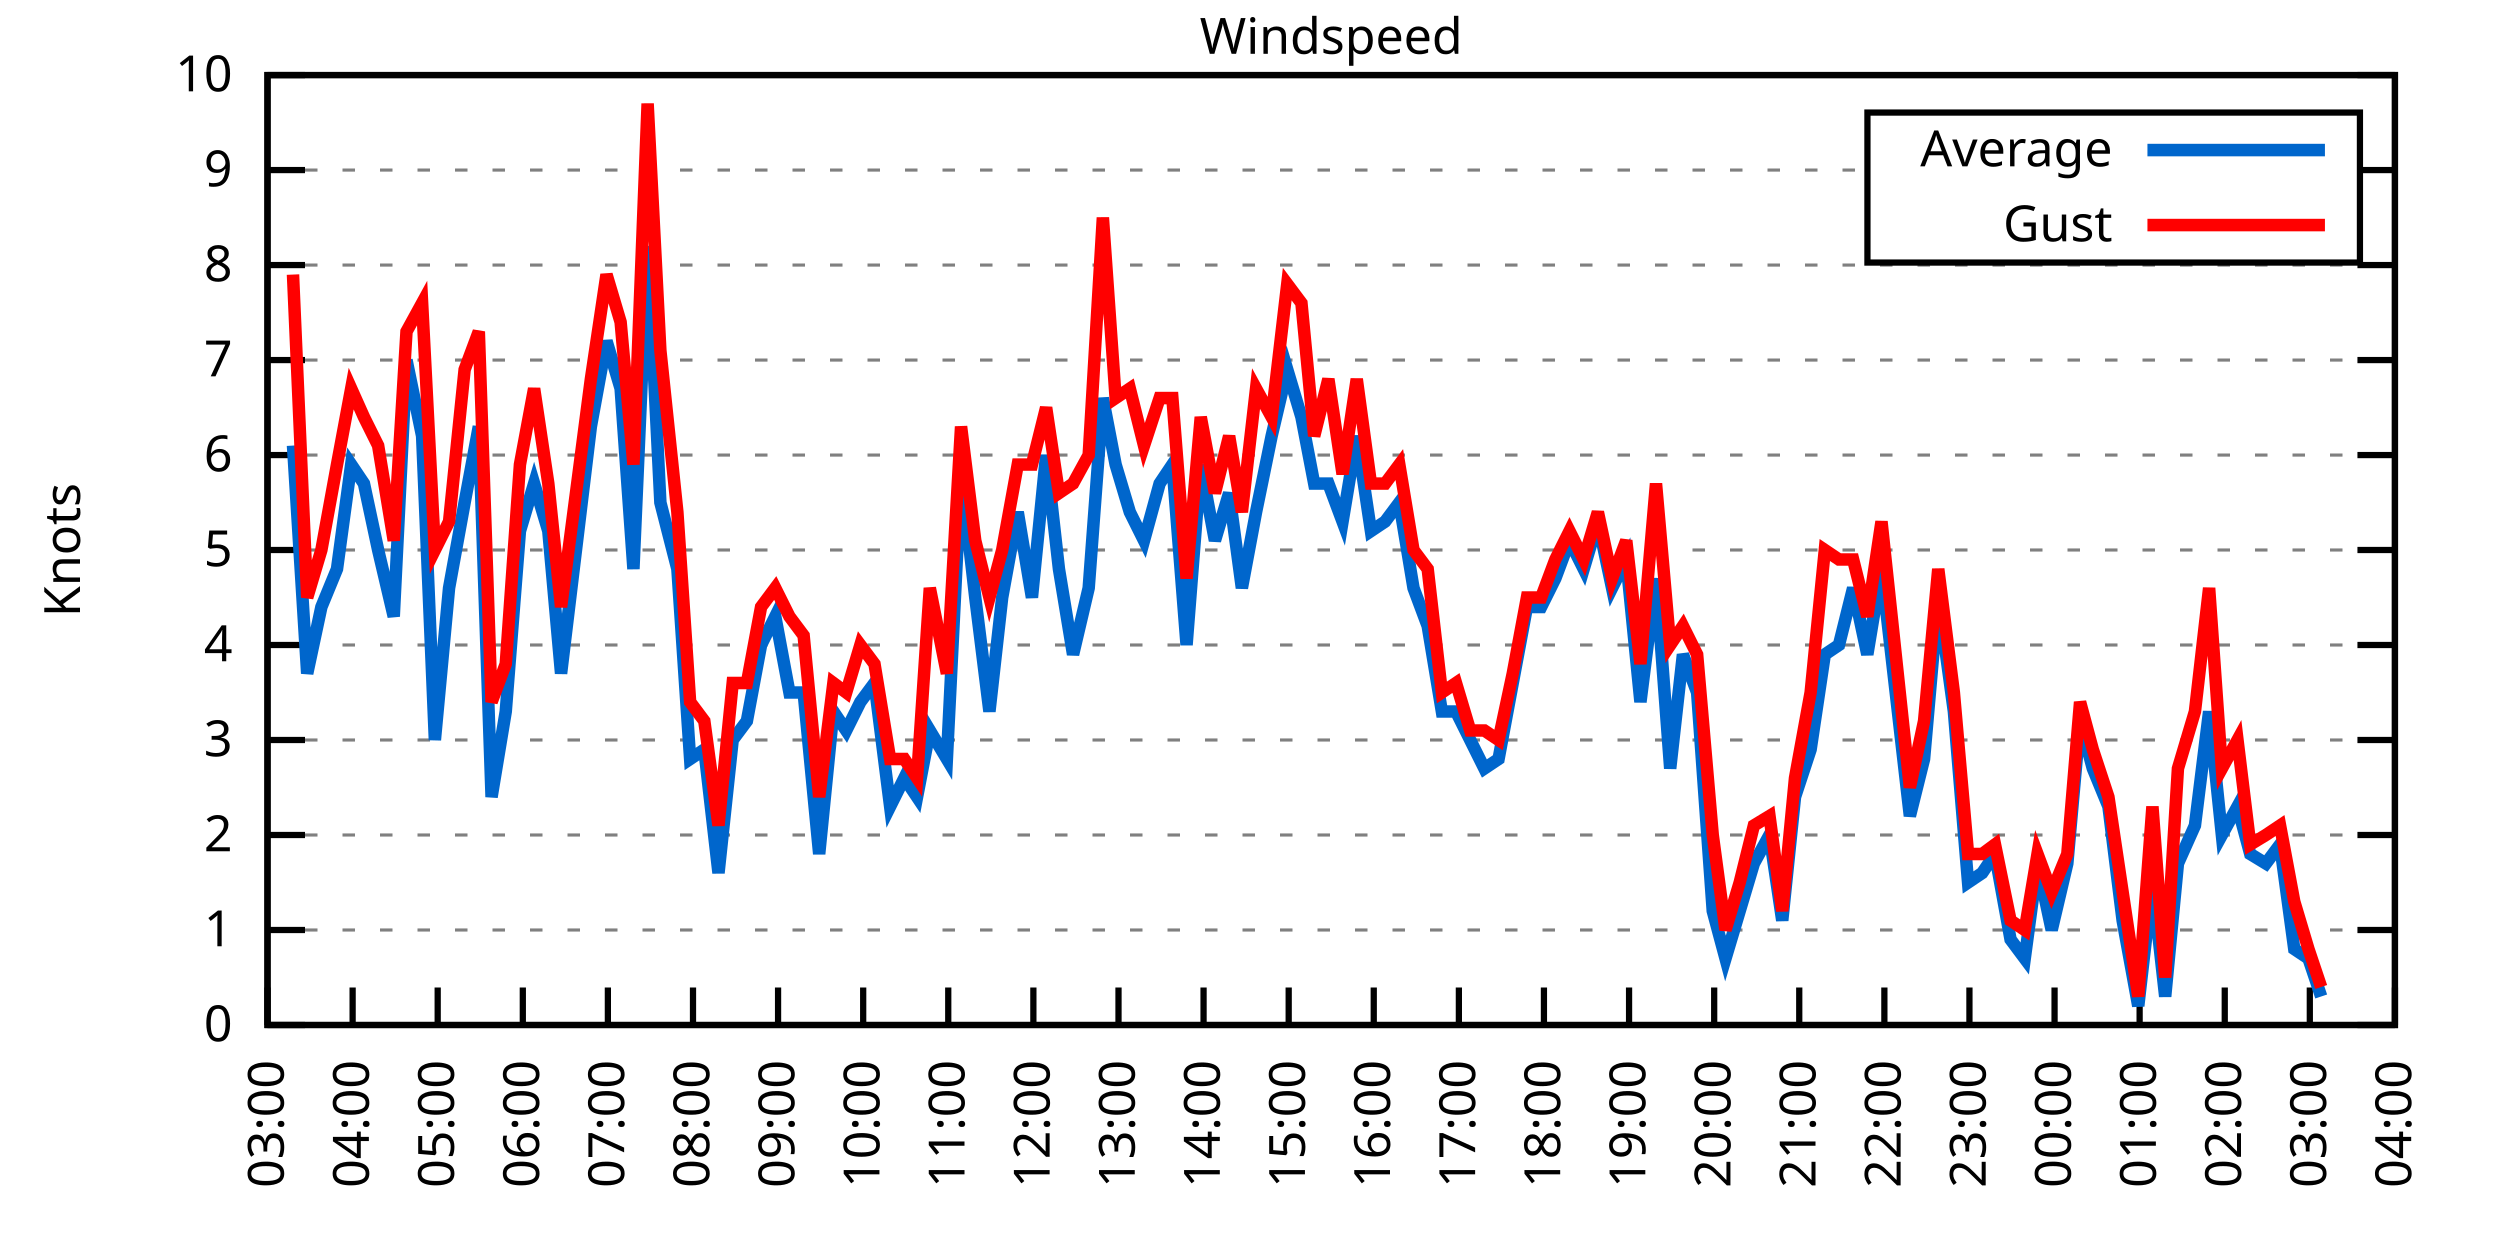
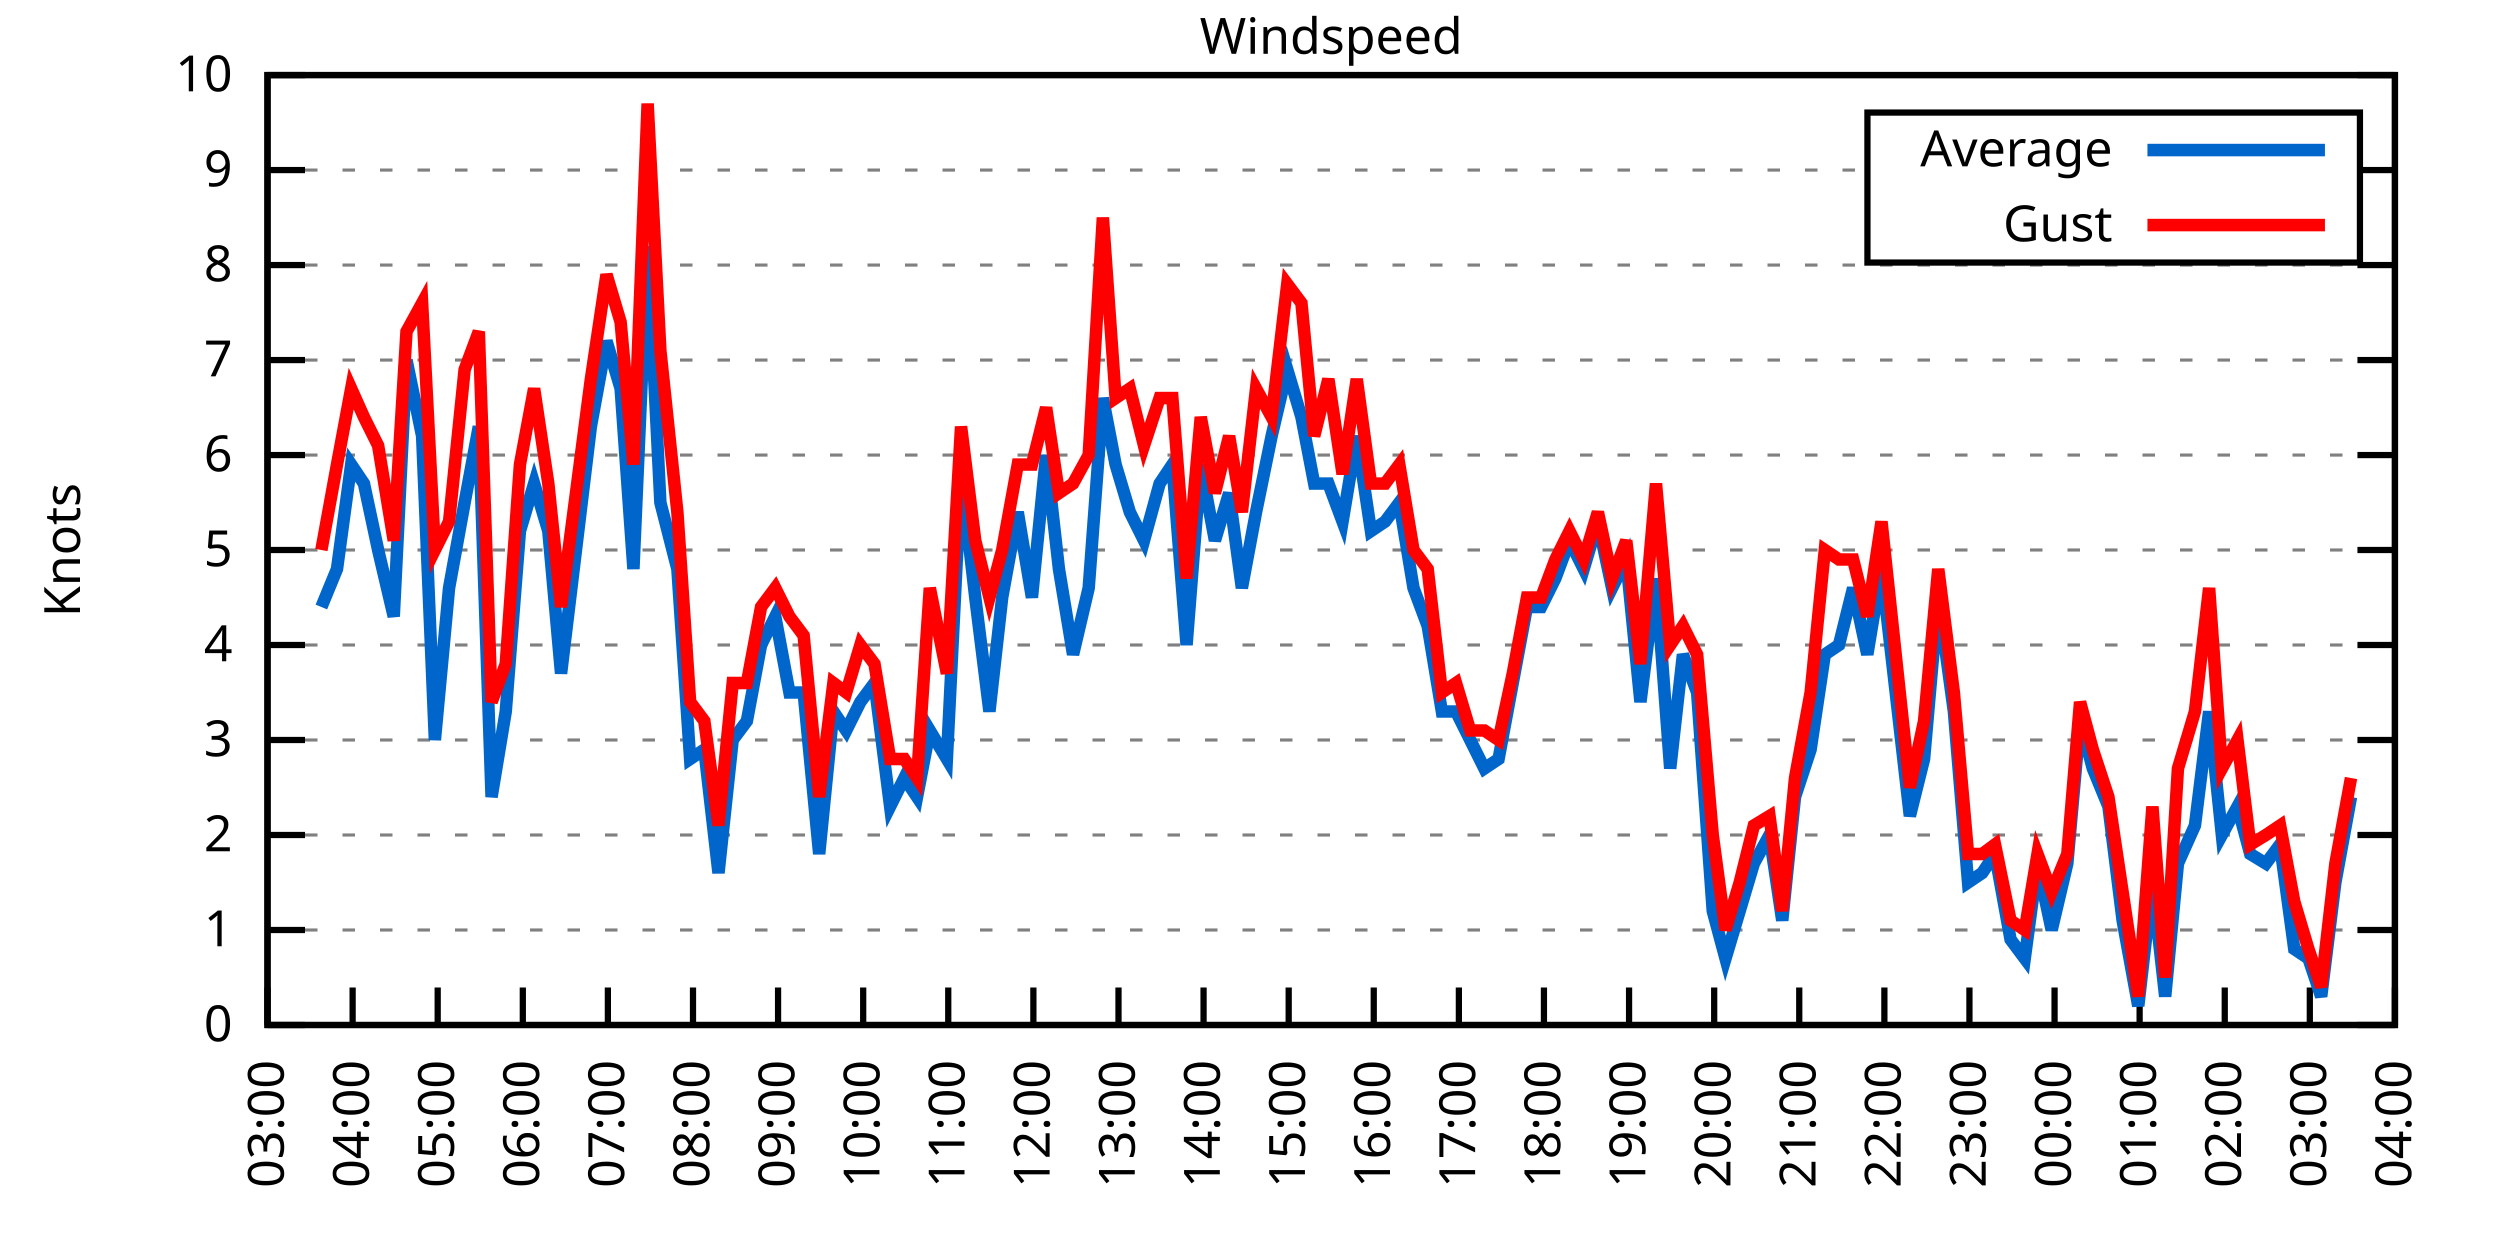
<svg xmlns="http://www.w3.org/2000/svg" xmlns:xlink="http://www.w3.org/1999/xlink" width="400" height="200" viewBox="0 0 400 200">
  <g id="gnuplot_canvas">
    <rect x="0" y="0" width="400" height="200" fill="none" />
    <defs>
      <circle id="gpDot" r="0.5" stroke-width="0.5" stroke="currentColor" />
      <path id="gpPt0" stroke-width="0.333" stroke="currentColor" d="M-1,0 h2 M0,-1 v2" />
      <path id="gpPt1" stroke-width="0.333" stroke="currentColor" d="M-1,-1 L1,1 M1,-1 L-1,1" />
      <path id="gpPt2" stroke-width="0.333" stroke="currentColor" d="M-1,0 L1,0 M0,-1 L0,1 M-1,-1 L1,1 M-1,1 L1,-1" />
      <rect id="gpPt3" stroke-width="0.333" stroke="currentColor" x="-1" y="-1" width="2" height="2" />
      <rect id="gpPt4" stroke-width="0.333" stroke="currentColor" fill="currentColor" x="-1" y="-1" width="2" height="2" />
      <circle id="gpPt5" stroke-width="0.333" stroke="currentColor" cx="0" cy="0" r="1" />
      <use xlink:href="#gpPt5" id="gpPt6" fill="currentColor" stroke="none" />
      <path id="gpPt7" stroke-width="0.333" stroke="currentColor" d="M0,-1.33 L-1.33,0.67 L1.33,0.67 z" />
      <use xlink:href="#gpPt7" id="gpPt8" fill="currentColor" stroke="none" />
      <use xlink:href="#gpPt7" id="gpPt9" stroke="currentColor" transform="rotate(180)" />
      <use xlink:href="#gpPt9" id="gpPt10" fill="currentColor" stroke="none" />
      <use xlink:href="#gpPt3" id="gpPt11" stroke="currentColor" transform="rotate(45)" />
      <use xlink:href="#gpPt11" id="gpPt12" fill="currentColor" stroke="none" />
      <path id="gpPt13" stroke-width="0.333" stroke="currentColor" d="M0,1.330 L1.265,0.411 L0.782,-1.067 L-0.782,-1.076 L-1.265,0.411 z" />
      <use xlink:href="#gpPt13" id="gpPt14" fill="currentColor" stroke="none" />
      <filter id="textbox" filterUnits="objectBoundingBox" x="0" y="0" height="1" width="1">
        <feFlood flood-color="white" flood-opacity="1" result="bgnd" />
        <feComposite in="SourceGraphic" in2="bgnd" operator="atop" />
      </filter>
      <filter id="greybox" filterUnits="objectBoundingBox" x="0" y="0" height="1" width="1">
        <feFlood flood-color="lightgrey" flood-opacity="1" result="grey" />
        <feComposite in="SourceGraphic" in2="grey" operator="atop" />
      </filter>
    </defs>
    <g fill="none" color="white" stroke="currentColor" stroke-width="1.00" stroke-linecap="butt" stroke-linejoin="miter">
</g>
    <g fill="none" color="black" stroke="currentColor" stroke-width="1.00" stroke-linecap="butt" stroke-linejoin="miter">
      <g stroke="none" shape-rendering="crispEdges">
        <polygon fill="rgb(255, 255, 255)" points="42.80,164.00 383.18,164.00 383.18,12.02 42.80,12.02 " />
      </g>
    </g>
    <g fill="none" color="black" stroke="currentColor" stroke-width="1.00" stroke-linecap="butt" stroke-linejoin="miter">
</g>
    <g fill="none" color="black" stroke="black" stroke-width="0.50" stroke-linecap="butt" stroke-linejoin="miter">
</g>
    <g fill="none" color="gray" stroke="currentColor" stroke-width="0.50" stroke-linecap="butt" stroke-linejoin="miter">
      <path stroke="gray" stroke-dasharray="2,4" class="gridline" d="M42.80,164.00 L383.19,164.00  " />
    </g>
    <g fill="none" color="gray" stroke="gray" stroke-width="1.00" stroke-linecap="butt" stroke-linejoin="miter">
</g>
    <g fill="none" color="black" stroke="currentColor" stroke-width="1.00" stroke-linecap="butt" stroke-linejoin="miter">
      <path stroke="black" d="M42.80,164.00 L48.80,164.00 M383.19,164.00 L377.19,164.00  " />
      <g transform="translate(37.20,166.60)" stroke="none" fill="black" font-family="Sans" font-size="8.00" text-anchor="end">
        <text>
          <tspan font-family="Sans"> 0</tspan>
        </text>
      </g>
    </g>
    <g fill="none" color="black" stroke="currentColor" stroke-width="1.00" stroke-linecap="butt" stroke-linejoin="miter">
</g>
    <g fill="none" color="black" stroke="black" stroke-width="0.50" stroke-linecap="butt" stroke-linejoin="miter">
</g>
    <g fill="none" color="gray" stroke="currentColor" stroke-width="0.50" stroke-linecap="butt" stroke-linejoin="miter">
      <path stroke="gray" stroke-dasharray="2,4" class="gridline" d="M42.80,148.80 L383.19,148.80  " />
    </g>
    <g fill="none" color="gray" stroke="gray" stroke-width="1.00" stroke-linecap="butt" stroke-linejoin="miter">
</g>
    <g fill="none" color="black" stroke="currentColor" stroke-width="1.00" stroke-linecap="butt" stroke-linejoin="miter">
      <path stroke="black" d="M42.80,148.80 L48.80,148.80 M383.19,148.80 L377.19,148.80  " />
      <g transform="translate(37.20,151.40)" stroke="none" fill="black" font-family="Sans" font-size="8.00" text-anchor="end">
        <text>
          <tspan font-family="Sans"> 1</tspan>
        </text>
      </g>
    </g>
    <g fill="none" color="black" stroke="currentColor" stroke-width="1.00" stroke-linecap="butt" stroke-linejoin="miter">
</g>
    <g fill="none" color="black" stroke="black" stroke-width="0.50" stroke-linecap="butt" stroke-linejoin="miter">
</g>
    <g fill="none" color="gray" stroke="currentColor" stroke-width="0.50" stroke-linecap="butt" stroke-linejoin="miter">
      <path stroke="gray" stroke-dasharray="2,4" class="gridline" d="M42.80,133.60 L383.19,133.60  " />
    </g>
    <g fill="none" color="gray" stroke="gray" stroke-width="1.00" stroke-linecap="butt" stroke-linejoin="miter">
</g>
    <g fill="none" color="black" stroke="currentColor" stroke-width="1.00" stroke-linecap="butt" stroke-linejoin="miter">
      <path stroke="black" d="M42.80,133.60 L48.80,133.60 M383.19,133.60 L377.19,133.60  " />
      <g transform="translate(37.20,136.20)" stroke="none" fill="black" font-family="Sans" font-size="8.00" text-anchor="end">
        <text>
          <tspan font-family="Sans"> 2</tspan>
        </text>
      </g>
    </g>
    <g fill="none" color="black" stroke="currentColor" stroke-width="1.00" stroke-linecap="butt" stroke-linejoin="miter">
</g>
    <g fill="none" color="black" stroke="black" stroke-width="0.50" stroke-linecap="butt" stroke-linejoin="miter">
</g>
    <g fill="none" color="gray" stroke="currentColor" stroke-width="0.50" stroke-linecap="butt" stroke-linejoin="miter">
      <path stroke="gray" stroke-dasharray="2,4" class="gridline" d="M42.80,118.40 L383.19,118.40  " />
    </g>
    <g fill="none" color="gray" stroke="gray" stroke-width="1.00" stroke-linecap="butt" stroke-linejoin="miter">
</g>
    <g fill="none" color="black" stroke="currentColor" stroke-width="1.00" stroke-linecap="butt" stroke-linejoin="miter">
      <path stroke="black" d="M42.80,118.40 L48.80,118.40 M383.19,118.40 L377.19,118.40  " />
      <g transform="translate(37.20,121.00)" stroke="none" fill="black" font-family="Sans" font-size="8.00" text-anchor="end">
        <text>
          <tspan font-family="Sans"> 3</tspan>
        </text>
      </g>
    </g>
    <g fill="none" color="black" stroke="currentColor" stroke-width="1.00" stroke-linecap="butt" stroke-linejoin="miter">
</g>
    <g fill="none" color="black" stroke="black" stroke-width="0.50" stroke-linecap="butt" stroke-linejoin="miter">
</g>
    <g fill="none" color="gray" stroke="currentColor" stroke-width="0.50" stroke-linecap="butt" stroke-linejoin="miter">
      <path stroke="gray" stroke-dasharray="2,4" class="gridline" d="M42.80,103.20 L383.19,103.20  " />
    </g>
    <g fill="none" color="gray" stroke="gray" stroke-width="1.00" stroke-linecap="butt" stroke-linejoin="miter">
</g>
    <g fill="none" color="black" stroke="currentColor" stroke-width="1.00" stroke-linecap="butt" stroke-linejoin="miter">
      <path stroke="black" d="M42.80,103.20 L48.80,103.20 M383.19,103.20 L377.19,103.20  " />
      <g transform="translate(37.20,105.80)" stroke="none" fill="black" font-family="Sans" font-size="8.00" text-anchor="end">
        <text>
          <tspan font-family="Sans"> 4</tspan>
        </text>
      </g>
    </g>
    <g fill="none" color="black" stroke="currentColor" stroke-width="1.00" stroke-linecap="butt" stroke-linejoin="miter">
</g>
    <g fill="none" color="black" stroke="black" stroke-width="0.50" stroke-linecap="butt" stroke-linejoin="miter">
</g>
    <g fill="none" color="gray" stroke="currentColor" stroke-width="0.50" stroke-linecap="butt" stroke-linejoin="miter">
      <path stroke="gray" stroke-dasharray="2,4" class="gridline" d="M42.80,88.00 L383.19,88.00  " />
    </g>
    <g fill="none" color="gray" stroke="gray" stroke-width="1.00" stroke-linecap="butt" stroke-linejoin="miter">
</g>
    <g fill="none" color="black" stroke="currentColor" stroke-width="1.00" stroke-linecap="butt" stroke-linejoin="miter">
      <path stroke="black" d="M42.80,88.00 L48.80,88.00 M383.19,88.00 L377.19,88.00  " />
      <g transform="translate(37.20,90.60)" stroke="none" fill="black" font-family="Sans" font-size="8.00" text-anchor="end">
        <text>
          <tspan font-family="Sans"> 5</tspan>
        </text>
      </g>
    </g>
    <g fill="none" color="black" stroke="currentColor" stroke-width="1.00" stroke-linecap="butt" stroke-linejoin="miter">
</g>
    <g fill="none" color="black" stroke="black" stroke-width="0.50" stroke-linecap="butt" stroke-linejoin="miter">
</g>
    <g fill="none" color="gray" stroke="currentColor" stroke-width="0.50" stroke-linecap="butt" stroke-linejoin="miter">
      <path stroke="gray" stroke-dasharray="2,4" class="gridline" d="M42.80,72.81 L383.19,72.81  " />
    </g>
    <g fill="none" color="gray" stroke="gray" stroke-width="1.00" stroke-linecap="butt" stroke-linejoin="miter">
</g>
    <g fill="none" color="black" stroke="currentColor" stroke-width="1.00" stroke-linecap="butt" stroke-linejoin="miter">
      <path stroke="black" d="M42.80,72.81 L48.80,72.81 M383.19,72.81 L377.19,72.81  " />
      <g transform="translate(37.20,75.41)" stroke="none" fill="black" font-family="Sans" font-size="8.00" text-anchor="end">
        <text>
          <tspan font-family="Sans"> 6</tspan>
        </text>
      </g>
    </g>
    <g fill="none" color="black" stroke="currentColor" stroke-width="1.00" stroke-linecap="butt" stroke-linejoin="miter">
</g>
    <g fill="none" color="black" stroke="black" stroke-width="0.50" stroke-linecap="butt" stroke-linejoin="miter">
</g>
    <g fill="none" color="gray" stroke="currentColor" stroke-width="0.50" stroke-linecap="butt" stroke-linejoin="miter">
      <path stroke="gray" stroke-dasharray="2,4" class="gridline" d="M42.80,57.61 L383.19,57.61  " />
    </g>
    <g fill="none" color="gray" stroke="gray" stroke-width="1.00" stroke-linecap="butt" stroke-linejoin="miter">
</g>
    <g fill="none" color="black" stroke="currentColor" stroke-width="1.00" stroke-linecap="butt" stroke-linejoin="miter">
      <path stroke="black" d="M42.80,57.61 L48.80,57.61 M383.19,57.61 L377.19,57.61  " />
      <g transform="translate(37.20,60.21)" stroke="none" fill="black" font-family="Sans" font-size="8.00" text-anchor="end">
        <text>
          <tspan font-family="Sans"> 7</tspan>
        </text>
      </g>
    </g>
    <g fill="none" color="black" stroke="currentColor" stroke-width="1.00" stroke-linecap="butt" stroke-linejoin="miter">
</g>
    <g fill="none" color="black" stroke="black" stroke-width="0.50" stroke-linecap="butt" stroke-linejoin="miter">
</g>
    <g fill="none" color="gray" stroke="currentColor" stroke-width="0.50" stroke-linecap="butt" stroke-linejoin="miter">
      <path stroke="gray" stroke-dasharray="2,4" class="gridline" d="M42.80,42.41 L383.19,42.41  " />
    </g>
    <g fill="none" color="gray" stroke="gray" stroke-width="1.00" stroke-linecap="butt" stroke-linejoin="miter">
</g>
    <g fill="none" color="black" stroke="currentColor" stroke-width="1.00" stroke-linecap="butt" stroke-linejoin="miter">
      <path stroke="black" d="M42.80,42.41 L48.80,42.41 M383.19,42.41 L377.19,42.41  " />
      <g transform="translate(37.20,45.01)" stroke="none" fill="black" font-family="Sans" font-size="8.00" text-anchor="end">
        <text>
          <tspan font-family="Sans"> 8</tspan>
        </text>
      </g>
    </g>
    <g fill="none" color="black" stroke="currentColor" stroke-width="1.00" stroke-linecap="butt" stroke-linejoin="miter">
</g>
    <g fill="none" color="black" stroke="black" stroke-width="0.50" stroke-linecap="butt" stroke-linejoin="miter">
</g>
    <g fill="none" color="gray" stroke="currentColor" stroke-width="0.50" stroke-linecap="butt" stroke-linejoin="miter">
      <path stroke="gray" stroke-dasharray="2,4" class="gridline" d="M42.80,27.21 L298.79,27.21 M377.59,27.21 L383.19,27.21  " />
    </g>
    <g fill="none" color="gray" stroke="gray" stroke-width="1.00" stroke-linecap="butt" stroke-linejoin="miter">
</g>
    <g fill="none" color="black" stroke="currentColor" stroke-width="1.00" stroke-linecap="butt" stroke-linejoin="miter">
      <path stroke="black" d="M42.80,27.21 L48.80,27.21 M383.19,27.21 L377.19,27.21  " />
      <g transform="translate(37.20,29.81)" stroke="none" fill="black" font-family="Sans" font-size="8.00" text-anchor="end">
        <text>
          <tspan font-family="Sans"> 9</tspan>
        </text>
      </g>
    </g>
    <g fill="none" color="black" stroke="currentColor" stroke-width="1.00" stroke-linecap="butt" stroke-linejoin="miter">
</g>
    <g fill="none" color="black" stroke="black" stroke-width="0.50" stroke-linecap="butt" stroke-linejoin="miter">
</g>
    <g fill="none" color="gray" stroke="currentColor" stroke-width="0.50" stroke-linecap="butt" stroke-linejoin="miter">
      <path stroke="gray" stroke-dasharray="2,4" class="gridline" d="M42.80,12.01 L383.19,12.01  " />
    </g>
    <g fill="none" color="gray" stroke="gray" stroke-width="1.00" stroke-linecap="butt" stroke-linejoin="miter">
</g>
    <g fill="none" color="black" stroke="currentColor" stroke-width="1.00" stroke-linecap="butt" stroke-linejoin="miter">
      <path stroke="black" d="M42.80,12.01 L48.80,12.01 M383.19,12.01 L377.19,12.01  " />
      <g transform="translate(37.20,14.61)" stroke="none" fill="black" font-family="Sans" font-size="8.00" text-anchor="end">
        <text>
          <tspan font-family="Sans"> 10</tspan>
        </text>
      </g>
    </g>
    <g fill="none" color="black" stroke="currentColor" stroke-width="1.00" stroke-linecap="butt" stroke-linejoin="miter">
      <path stroke="black" d="M42.80,164.00 L42.80,158.00  " />
      <g transform="translate(45.40,169.60) rotate(270.00)" stroke="none" fill="black" font-family="Sans" font-size="8.00" text-anchor="end">
        <text>
          <tspan font-family="Sans">03:00</tspan>
        </text>
      </g>
    </g>
    <g fill="none" color="black" stroke="currentColor" stroke-width="1.00" stroke-linecap="butt" stroke-linejoin="miter">
      <path stroke="black" d="M56.42,164.00 L56.42,158.00  " />
      <g transform="translate(59.02,169.60) rotate(270.00)" stroke="none" fill="black" font-family="Sans" font-size="8.00" text-anchor="end">
        <text>
          <tspan font-family="Sans">04:00</tspan>
        </text>
      </g>
    </g>
    <g fill="none" color="black" stroke="currentColor" stroke-width="1.00" stroke-linecap="butt" stroke-linejoin="miter">
      <path stroke="black" d="M70.03,164.00 L70.03,158.00  " />
      <g transform="translate(72.63,169.60) rotate(270.00)" stroke="none" fill="black" font-family="Sans" font-size="8.00" text-anchor="end">
        <text>
          <tspan font-family="Sans">05:00</tspan>
        </text>
      </g>
    </g>
    <g fill="none" color="black" stroke="currentColor" stroke-width="1.00" stroke-linecap="butt" stroke-linejoin="miter">
      <path stroke="black" d="M83.65,164.00 L83.65,158.00  " />
      <g transform="translate(86.25,169.60) rotate(270.00)" stroke="none" fill="black" font-family="Sans" font-size="8.00" text-anchor="end">
        <text>
          <tspan font-family="Sans">06:00</tspan>
        </text>
      </g>
    </g>
    <g fill="none" color="black" stroke="currentColor" stroke-width="1.00" stroke-linecap="butt" stroke-linejoin="miter">
      <path stroke="black" d="M97.26,164.00 L97.26,158.00  " />
      <g transform="translate(99.86,169.60) rotate(270.00)" stroke="none" fill="black" font-family="Sans" font-size="8.00" text-anchor="end">
        <text>
          <tspan font-family="Sans">07:00</tspan>
        </text>
      </g>
    </g>
    <g fill="none" color="black" stroke="currentColor" stroke-width="1.00" stroke-linecap="butt" stroke-linejoin="miter">
      <path stroke="black" d="M110.88,164.00 L110.88,158.00  " />
      <g transform="translate(113.48,169.60) rotate(270.00)" stroke="none" fill="black" font-family="Sans" font-size="8.00" text-anchor="end">
        <text>
          <tspan font-family="Sans">08:00</tspan>
        </text>
      </g>
    </g>
    <g fill="none" color="black" stroke="currentColor" stroke-width="1.00" stroke-linecap="butt" stroke-linejoin="miter">
      <path stroke="black" d="M124.49,164.00 L124.49,158.00  " />
      <g transform="translate(127.09,169.60) rotate(270.00)" stroke="none" fill="black" font-family="Sans" font-size="8.00" text-anchor="end">
        <text>
          <tspan font-family="Sans">09:00</tspan>
        </text>
      </g>
    </g>
    <g fill="none" color="black" stroke="currentColor" stroke-width="1.00" stroke-linecap="butt" stroke-linejoin="miter">
      <path stroke="black" d="M138.11,164.00 L138.11,158.00  " />
      <g transform="translate(140.71,169.60) rotate(270.00)" stroke="none" fill="black" font-family="Sans" font-size="8.00" text-anchor="end">
        <text>
          <tspan font-family="Sans">10:00</tspan>
        </text>
      </g>
    </g>
    <g fill="none" color="black" stroke="currentColor" stroke-width="1.00" stroke-linecap="butt" stroke-linejoin="miter">
      <path stroke="black" d="M151.72,164.00 L151.72,158.00  " />
      <g transform="translate(154.32,169.60) rotate(270.00)" stroke="none" fill="black" font-family="Sans" font-size="8.00" text-anchor="end">
        <text>
          <tspan font-family="Sans">11:00</tspan>
        </text>
      </g>
    </g>
    <g fill="none" color="black" stroke="currentColor" stroke-width="1.00" stroke-linecap="butt" stroke-linejoin="miter">
      <path stroke="black" d="M165.34,164.00 L165.34,158.00  " />
      <g transform="translate(167.94,169.60) rotate(270.00)" stroke="none" fill="black" font-family="Sans" font-size="8.00" text-anchor="end">
        <text>
          <tspan font-family="Sans">12:00</tspan>
        </text>
      </g>
    </g>
    <g fill="none" color="black" stroke="currentColor" stroke-width="1.00" stroke-linecap="butt" stroke-linejoin="miter">
      <path stroke="black" d="M178.96,164.00 L178.96,158.00  " />
      <g transform="translate(181.56,169.60) rotate(270.00)" stroke="none" fill="black" font-family="Sans" font-size="8.00" text-anchor="end">
        <text>
          <tspan font-family="Sans">13:00</tspan>
        </text>
      </g>
    </g>
    <g fill="none" color="black" stroke="currentColor" stroke-width="1.00" stroke-linecap="butt" stroke-linejoin="miter">
      <path stroke="black" d="M192.57,164.00 L192.57,158.00  " />
      <g transform="translate(195.17,169.60) rotate(270.00)" stroke="none" fill="black" font-family="Sans" font-size="8.00" text-anchor="end">
        <text>
          <tspan font-family="Sans">14:00</tspan>
        </text>
      </g>
    </g>
    <g fill="none" color="black" stroke="currentColor" stroke-width="1.00" stroke-linecap="butt" stroke-linejoin="miter">
      <path stroke="black" d="M206.19,164.00 L206.19,158.00  " />
      <g transform="translate(208.79,169.60) rotate(270.00)" stroke="none" fill="black" font-family="Sans" font-size="8.00" text-anchor="end">
        <text>
          <tspan font-family="Sans">15:00</tspan>
        </text>
      </g>
    </g>
    <g fill="none" color="black" stroke="currentColor" stroke-width="1.00" stroke-linecap="butt" stroke-linejoin="miter">
      <path stroke="black" d="M219.80,164.00 L219.80,158.00  " />
      <g transform="translate(222.40,169.60) rotate(270.00)" stroke="none" fill="black" font-family="Sans" font-size="8.00" text-anchor="end">
        <text>
          <tspan font-family="Sans">16:00</tspan>
        </text>
      </g>
    </g>
    <g fill="none" color="black" stroke="currentColor" stroke-width="1.00" stroke-linecap="butt" stroke-linejoin="miter">
      <path stroke="black" d="M233.42,164.00 L233.42,158.00  " />
      <g transform="translate(236.02,169.60) rotate(270.00)" stroke="none" fill="black" font-family="Sans" font-size="8.00" text-anchor="end">
        <text>
          <tspan font-family="Sans">17:00</tspan>
        </text>
      </g>
    </g>
    <g fill="none" color="black" stroke="currentColor" stroke-width="1.00" stroke-linecap="butt" stroke-linejoin="miter">
      <path stroke="black" d="M247.03,164.00 L247.03,158.00  " />
      <g transform="translate(249.63,169.60) rotate(270.00)" stroke="none" fill="black" font-family="Sans" font-size="8.00" text-anchor="end">
        <text>
          <tspan font-family="Sans">18:00</tspan>
        </text>
      </g>
    </g>
    <g fill="none" color="black" stroke="currentColor" stroke-width="1.00" stroke-linecap="butt" stroke-linejoin="miter">
      <path stroke="black" d="M260.65,164.00 L260.65,158.00  " />
      <g transform="translate(263.25,169.60) rotate(270.00)" stroke="none" fill="black" font-family="Sans" font-size="8.00" text-anchor="end">
        <text>
          <tspan font-family="Sans">19:00</tspan>
        </text>
      </g>
    </g>
    <g fill="none" color="black" stroke="currentColor" stroke-width="1.00" stroke-linecap="butt" stroke-linejoin="miter">
      <path stroke="black" d="M274.27,164.00 L274.27,158.00  " />
      <g transform="translate(276.87,169.60) rotate(270.00)" stroke="none" fill="black" font-family="Sans" font-size="8.00" text-anchor="end">
        <text>
          <tspan font-family="Sans">20:00</tspan>
        </text>
      </g>
    </g>
    <g fill="none" color="black" stroke="currentColor" stroke-width="1.00" stroke-linecap="butt" stroke-linejoin="miter">
      <path stroke="black" d="M287.88,164.00 L287.88,158.00  " />
      <g transform="translate(290.48,169.60) rotate(270.00)" stroke="none" fill="black" font-family="Sans" font-size="8.00" text-anchor="end">
        <text>
          <tspan font-family="Sans">21:00</tspan>
        </text>
      </g>
    </g>
    <g fill="none" color="black" stroke="currentColor" stroke-width="1.00" stroke-linecap="butt" stroke-linejoin="miter">
      <path stroke="black" d="M301.50,164.00 L301.50,158.00  " />
      <g transform="translate(304.10,169.60) rotate(270.00)" stroke="none" fill="black" font-family="Sans" font-size="8.00" text-anchor="end">
        <text>
          <tspan font-family="Sans">22:00</tspan>
        </text>
      </g>
    </g>
    <g fill="none" color="black" stroke="currentColor" stroke-width="1.00" stroke-linecap="butt" stroke-linejoin="miter">
      <path stroke="black" d="M315.11,164.00 L315.11,158.00  " />
      <g transform="translate(317.71,169.60) rotate(270.00)" stroke="none" fill="black" font-family="Sans" font-size="8.00" text-anchor="end">
        <text>
          <tspan font-family="Sans">23:00</tspan>
        </text>
      </g>
    </g>
    <g fill="none" color="black" stroke="currentColor" stroke-width="1.00" stroke-linecap="butt" stroke-linejoin="miter">
      <path stroke="black" d="M328.73,164.00 L328.73,158.00  " />
      <g transform="translate(331.33,169.60) rotate(270.00)" stroke="none" fill="black" font-family="Sans" font-size="8.00" text-anchor="end">
        <text>
          <tspan font-family="Sans">00:00</tspan>
        </text>
      </g>
    </g>
    <g fill="none" color="black" stroke="currentColor" stroke-width="1.00" stroke-linecap="butt" stroke-linejoin="miter">
      <path stroke="black" d="M342.34,164.00 L342.34,158.00  " />
      <g transform="translate(344.94,169.60) rotate(270.00)" stroke="none" fill="black" font-family="Sans" font-size="8.00" text-anchor="end">
        <text>
          <tspan font-family="Sans">01:00</tspan>
        </text>
      </g>
    </g>
    <g fill="none" color="black" stroke="currentColor" stroke-width="1.00" stroke-linecap="butt" stroke-linejoin="miter">
      <path stroke="black" d="M355.96,164.00 L355.96,158.00  " />
      <g transform="translate(358.56,169.60) rotate(270.00)" stroke="none" fill="black" font-family="Sans" font-size="8.00" text-anchor="end">
        <text>
          <tspan font-family="Sans">02:00</tspan>
        </text>
      </g>
    </g>
    <g fill="none" color="black" stroke="currentColor" stroke-width="1.00" stroke-linecap="butt" stroke-linejoin="miter">
      <path stroke="black" d="M369.57,164.00 L369.57,158.00  " />
      <g transform="translate(372.17,169.60) rotate(270.00)" stroke="none" fill="black" font-family="Sans" font-size="8.00" text-anchor="end">
        <text>
          <tspan font-family="Sans">03:00</tspan>
        </text>
      </g>
    </g>
    <g fill="none" color="black" stroke="currentColor" stroke-width="1.00" stroke-linecap="butt" stroke-linejoin="miter">
      <path stroke="black" d="M383.19,164.00 L383.19,158.00  " />
      <g transform="translate(385.79,169.60) rotate(270.00)" stroke="none" fill="black" font-family="Sans" font-size="8.00" text-anchor="end">
        <text>
          <tspan font-family="Sans">04:00</tspan>
        </text>
      </g>
    </g>
    <g fill="none" color="black" stroke="currentColor" stroke-width="1.00" stroke-linecap="butt" stroke-linejoin="miter">
</g>
    <g fill="none" color="black" stroke="currentColor" stroke-width="1.00" stroke-linecap="butt" stroke-linejoin="miter">
      <path stroke="black" d="M42.80,12.01 L42.80,164.00 L383.19,164.00 L383.19,12.01 L42.80,12.01 Z  " />
    </g>
    <g fill="none" color="black" stroke="currentColor" stroke-width="1.00" stroke-linecap="butt" stroke-linejoin="miter">
</g>
    <g fill="none" color="black" stroke="currentColor" stroke-width="1.00" stroke-linecap="butt" stroke-linejoin="miter">
      <path stroke="black" d="M298.79,42.01 L298.79,18.01 L377.59,18.01 L377.59,42.01 L298.79,42.01 Z  " />
    </g>
    <g id="Windspeed_plot_1">
      <g fill="none" color="white" stroke="black" stroke-width="2.00" stroke-linecap="butt" stroke-linejoin="miter">
</g>
      <g fill="none" color="black" stroke="currentColor" stroke-width="2.00" stroke-linecap="butt" stroke-linejoin="miter">
        <g transform="translate(337.99,26.61)" stroke="none" fill="black" font-family="Sans" font-size="8.00" text-anchor="end">
          <text>
            <tspan font-family="Sans">Average</tspan>
          </text>
        </g>
      </g>
      <g fill="none" color="black" stroke="currentColor" stroke-width="2.00" stroke-linecap="butt" stroke-linejoin="miter">
-         <path stroke="rgb(  0, 102, 204)" d="M343.59,24.01 L371.99,24.01 M46.88,71.29 L49.15,107.76 L51.42,97.12 L53.92,91.04 L56.19,74.33 L58.23,77.37   L60.50,88.00 L63.00,98.64 L65.04,57.61 L67.54,69.77 L69.58,118.40 L71.85,94.08 L74.34,80.41 L76.61,68.25   L78.65,127.52 L80.92,113.84 L83.19,84.97 L85.46,77.37 L87.73,84.97 L89.77,107.76 L94.54,68.25 L97.04,54.57   L99.30,62.17 L101.35,91.04 L103.62,39.37 L105.66,80.41 L108.38,91.04 L110.42,121.44 L112.69,119.92 L114.96,139.68   L117.23,118.40 L119.50,115.36 L121.77,103.20 L124.04,98.64 L126.31,110.80 L128.58,110.80 L131.07,136.64 L133.34,113.84   L135.39,116.88 L137.66,112.32 L139.92,109.28 L142.42,129.04 L144.69,124.48 L146.73,127.52 L148.77,116.88 L151.50,121.44   L153.77,75.85 L156.04,95.60 L158.31,113.84 L160.35,95.60 L162.84,81.93 L165.11,95.60 L167.38,72.81 L169.43,91.04   L171.69,104.72 L174.19,94.08 L176.46,63.69 L178.50,74.33 L180.77,81.93 L183.04,86.49 L185.54,77.37 L187.58,74.33   L189.85,103.20 L192.12,74.33 L194.39,86.49 L196.66,78.89 L198.70,94.08 L200.97,81.93 L203.46,69.77 L205.96,59.13   L208.23,66.73 L210.27,77.37 L212.54,77.37 L214.81,83.45 L217.08,69.77 L219.35,84.97 L221.62,83.45 L223.89,80.41   L226.16,94.08 L228.43,100.16 L230.70,113.84 L232.96,113.84 L235.23,118.40 L237.50,122.96 L239.77,121.44 L242.04,109.28   L244.31,97.12 L246.58,97.12 L248.85,92.56 L251.12,86.49 L253.39,91.04 L255.66,83.45 L257.93,94.08 L260.20,89.52   L262.47,112.32 L264.96,92.56 L267.23,122.96 L269.27,104.72 L271.54,110.80 L274.04,145.76 L276.08,153.36 L278.35,145.76   L280.62,138.16 L283.12,133.60 L285.16,147.28 L287.20,127.52 L289.70,119.92 L291.97,104.72 L294.23,103.20 L296.50,94.08   L298.77,104.72 L301.04,91.04 L303.31,110.80 L305.58,130.56 L307.85,121.44 L310.12,95.60 L312.62,113.84 L314.89,141.20   L317.15,139.68 L319.20,136.64 L321.69,150.32 L323.96,153.36 L326.00,138.16 L328.27,148.80 L330.77,138.16 L332.81,115.36   L334.85,122.96 L337.35,129.04 L339.62,147.28 L342.12,160.96 L344.39,141.20 L346.43,159.44 L348.47,138.16 L351.19,132.08   L353.46,113.84 L355.50,133.60 L358.00,129.04 L360.04,136.64 L362.54,138.16 L364.81,135.12 L367.08,151.84 L369.35,153.36   L371.39,159.44  " />
+         <path stroke="rgb(  0, 102, 204)" d="M343.59,24.01 L371.99,24.01 M51.42,97.12 L53.92,91.04 L56.19,74.33 L58.23,77.37 L60.50,88.00 L63.00,98.64   L65.04,57.61 L67.54,69.77 L69.58,118.40 L71.85,94.08 L74.34,80.41 L76.61,68.25 L78.65,127.52 L80.92,113.84   L83.19,84.97 L85.46,77.37 L87.73,84.97 L89.77,107.76 L94.54,68.25 L97.04,54.57 L99.30,62.17 L101.35,91.04   L103.62,39.37 L105.66,80.41 L108.38,91.04 L110.42,121.44 L112.69,119.92 L114.96,139.68 L117.23,118.40 L119.50,115.36   L121.77,103.20 L124.04,98.64 L126.31,110.80 L128.58,110.80 L131.07,136.64 L133.34,113.84 L135.39,116.88 L137.66,112.32   L139.92,109.28 L142.42,129.04 L144.69,124.48 L146.73,127.52 L148.77,116.88 L151.50,121.44 L153.77,75.85 L156.04,95.60   L158.31,113.84 L160.35,95.60 L162.84,81.93 L165.11,95.60 L167.38,72.81 L169.43,91.04 L171.69,104.72 L174.19,94.08   L176.46,63.69 L178.50,74.33 L180.77,81.93 L183.04,86.49 L185.54,77.37 L187.58,74.33 L189.85,103.20 L192.12,74.33   L194.39,86.49 L196.66,78.89 L198.70,94.08 L200.97,81.93 L203.46,69.77 L205.96,59.13 L208.23,66.73 L210.27,77.37   L212.54,77.37 L214.81,83.45 L217.08,69.77 L219.35,84.97 L221.62,83.45 L223.89,80.41 L226.16,94.08 L228.43,100.16   L230.70,113.84 L232.96,113.84 L235.23,118.40 L237.50,122.96 L239.77,121.44 L242.04,109.28 L244.31,97.12 L246.58,97.12   L248.85,92.56 L251.12,86.49 L253.39,91.04 L255.66,83.45 L257.93,94.08 L260.20,89.52 L262.47,112.32 L264.96,92.56   L267.23,122.96 L269.27,104.72 L271.54,110.80 L274.04,145.76 L276.08,153.36 L278.35,145.76 L280.62,138.16 L283.12,133.60   L285.16,147.28 L287.20,127.52 L289.70,119.92 L291.97,104.72 L294.23,103.20 L296.50,94.08 L298.77,104.72 L301.04,91.04   L303.31,110.80 L305.58,130.56 L307.85,121.44 L310.12,95.60 L312.62,113.84 L314.89,141.20 L317.15,139.68 L319.20,136.64   L321.69,150.32 L323.96,153.36 L326.00,138.16 L328.27,148.80 L330.77,138.16 L332.81,115.36 L334.85,122.96 L337.35,129.04   L339.62,147.28 L342.12,160.96 L344.39,141.20 L346.43,159.44 L348.47,138.16 L351.19,132.08 L353.46,113.84 L355.50,133.60   L358.00,129.04 L360.04,136.64 L362.54,138.16 L364.81,135.12 L367.08,151.84 L369.35,153.36 L371.39,159.44 L373.66,141.20   L376.16,127.52  " />
      </g>
    </g>
    <g id="Windspeed_plot_2">
      <g fill="none" color="black" stroke="currentColor" stroke-width="2.00" stroke-linecap="butt" stroke-linejoin="miter">
        <g transform="translate(337.99,38.61)" stroke="none" fill="black" font-family="Sans" font-size="8.00" text-anchor="end">
          <text>
            <tspan font-family="Sans">Gust</tspan>
          </text>
        </g>
      </g>
      <g fill="none" color="black" stroke="currentColor" stroke-width="2.00" stroke-linecap="butt" stroke-linejoin="miter">
-         <path stroke="rgb(255,   0,   0)" d="M343.59,36.01 L371.99,36.01 M46.88,43.93 L49.15,95.60 L51.42,88.00 L53.92,74.33 L56.19,62.17 L58.23,66.73   L60.50,71.29 L63.00,86.49 L65.04,53.05 L67.54,48.49 L69.58,88.00 L71.85,83.45 L74.34,59.13 L76.61,53.05   L78.65,112.32 L80.92,106.24 L83.19,74.33 L85.46,62.17 L87.73,77.37 L89.77,97.12 L94.54,60.65 L97.04,43.93   L99.30,51.53 L101.35,74.33 L103.62,16.57 L105.66,56.09 L108.38,81.93 L110.42,112.32 L112.69,115.36 L114.96,132.08   L117.23,109.28 L119.50,109.28 L121.77,97.12 L124.04,94.08 L126.31,98.64 L128.58,101.68 L131.07,127.52 L133.34,109.28   L135.39,110.80 L137.66,103.20 L139.92,106.24 L142.42,121.44 L144.69,121.44 L146.73,124.48 L148.77,94.08 L151.50,107.76   L153.77,68.25 L156.04,86.49 L158.31,95.60 L160.35,88.00 L162.84,74.33 L165.11,74.33 L167.38,65.21 L169.43,78.89   L171.69,77.37 L174.19,72.81 L176.46,34.81 L178.50,63.69 L180.77,62.17 L183.04,71.29 L185.54,63.69 L187.58,63.69   L189.85,92.56 L192.12,66.73 L194.39,78.89 L196.66,69.77 L198.70,81.93 L200.97,62.17 L203.46,66.73 L205.96,45.45   L208.23,48.49 L210.27,69.77 L212.54,60.65 L214.81,75.85 L217.08,60.65 L219.35,77.37 L221.62,77.37 L223.89,74.33   L226.16,88.00 L228.43,91.04 L230.70,110.80 L232.96,109.28 L235.23,116.88 L237.50,116.88 L239.77,118.40 L242.04,107.76   L244.31,95.60 L246.58,95.60 L248.85,89.52 L251.12,84.97 L253.39,89.52 L255.66,81.93 L257.93,92.56 L260.20,86.49   L262.47,106.24 L264.96,77.37 L267.23,103.20 L269.27,100.16 L271.54,104.72 L274.04,133.60 L276.08,148.80 L278.35,141.20   L280.62,132.08 L283.12,130.56 L285.16,145.76 L287.20,124.48 L289.70,110.80 L291.97,88.00 L294.23,89.52 L296.50,89.52   L298.77,98.64 L301.04,83.45 L303.31,104.72 L305.58,126.00 L307.85,115.36 L310.12,91.04 L312.62,110.80 L314.89,136.64   L317.15,136.64 L319.20,135.12 L321.69,147.28 L323.96,148.80 L326.00,136.64 L328.27,142.72 L330.77,136.64 L332.81,112.32   L334.85,119.92 L337.35,127.52 L339.62,142.72 L342.12,159.44 L344.39,129.04 L346.43,156.40 L348.47,122.96 L351.19,113.84   L353.46,94.08 L355.50,122.96 L358.00,118.40 L360.04,135.12 L362.54,133.60 L364.81,132.08 L367.08,144.24 L369.35,151.84   L371.39,157.92  " />
+         <path stroke="rgb(255,   0,   0)" d="M343.59,36.01 L371.99,36.01 M51.42,88.00 L53.92,74.33 L56.19,62.17 L58.23,66.73 L60.50,71.29 L63.00,86.49   L65.04,53.05 L67.54,48.49 L69.58,88.00 L71.85,83.45 L74.34,59.13 L76.61,53.05 L78.65,112.32 L80.92,106.24   L83.19,74.33 L85.46,62.17 L87.73,77.37 L89.77,97.12 L94.54,60.65 L97.04,43.93 L99.30,51.53 L101.35,74.33   L103.62,16.57 L105.66,56.09 L108.38,81.93 L110.42,112.32 L112.69,115.36 L114.96,132.08 L117.23,109.28 L119.50,109.28   L121.77,97.12 L124.04,94.08 L126.31,98.64 L128.58,101.68 L131.07,127.52 L133.34,109.28 L135.39,110.80 L137.66,103.20   L139.92,106.24 L142.42,121.44 L144.69,121.44 L146.73,124.48 L148.77,94.08 L151.50,107.76 L153.77,68.25 L156.04,86.49   L158.31,95.60 L160.35,88.00 L162.84,74.33 L165.11,74.33 L167.38,65.21 L169.43,78.89 L171.69,77.37 L174.19,72.81   L176.46,34.81 L178.50,63.69 L180.77,62.17 L183.04,71.29 L185.54,63.69 L187.58,63.69 L189.85,92.56 L192.12,66.73   L194.39,78.89 L196.66,69.77 L198.70,81.93 L200.97,62.17 L203.46,66.73 L205.96,45.45 L208.23,48.49 L210.27,69.77   L212.54,60.65 L214.81,75.85 L217.08,60.65 L219.35,77.37 L221.62,77.37 L223.89,74.33 L226.16,88.00 L228.43,91.04   L230.70,110.80 L232.96,109.28 L235.23,116.88 L237.50,116.88 L239.77,118.40 L242.04,107.76 L244.31,95.60 L246.58,95.60   L248.85,89.52 L251.12,84.97 L253.39,89.52 L255.66,81.93 L257.93,92.56 L260.20,86.49 L262.47,106.24 L264.96,77.37   L267.23,103.20 L269.27,100.16 L271.54,104.72 L274.04,133.60 L276.08,148.80 L278.35,141.20 L280.62,132.08 L283.12,130.56   L285.16,145.76 L287.20,124.48 L289.70,110.80 L291.97,88.00 L294.23,89.52 L296.50,89.52 L298.77,98.64 L301.04,83.45   L303.31,104.72 L305.58,126.00 L307.85,115.36 L310.12,91.04 L312.62,110.80 L314.89,136.64 L317.15,136.64 L319.20,135.12   L321.69,147.28 L323.96,148.80 L326.00,136.64 L328.27,142.72 L330.77,136.64 L332.81,112.32 L334.85,119.92 L337.35,127.52   L339.62,142.72 L342.12,159.44 L344.39,129.04 L346.43,156.40 L348.47,122.96 L351.19,113.84 L353.46,94.08 L355.50,122.96   L358.00,118.40 L360.04,135.12 L362.54,133.60 L364.81,132.08 L367.08,144.24 L369.35,151.84 L371.39,157.92 L373.66,138.16   L376.16,124.48  " />
      </g>
    </g>
    <g fill="none" color="black" stroke="currentColor" stroke-width="2.00" stroke-linecap="butt" stroke-linejoin="miter">
</g>
    <g fill="none" color="black" stroke="black" stroke-width="1.00" stroke-linecap="butt" stroke-linejoin="miter">
</g>
    <g fill="none" color="black" stroke="currentColor" stroke-width="1.00" stroke-linecap="butt" stroke-linejoin="miter">
      <path stroke="black" d="M42.80,12.01 L42.80,164.00 L383.19,164.00 L383.19,12.01 L42.80,12.01 Z  " />
      <g transform="translate(12.80,88.01) rotate(270.00)" stroke="none" fill="black" font-family="Sans" font-size="8.00" text-anchor="middle">
        <text>
          <tspan font-family="Sans">Knots</tspan>
        </text>
      </g>
    </g>
    <g fill="none" color="black" stroke="currentColor" stroke-width="1.00" stroke-linecap="butt" stroke-linejoin="miter">
</g>
    <g fill="none" color="black" stroke="currentColor" stroke-width="1.00" stroke-linecap="butt" stroke-linejoin="miter">
      <g transform="translate(212.99,8.61)" stroke="none" fill="black" font-family="Sans" font-size="8.00" text-anchor="middle">
        <text>
          <tspan font-family="Sans">Windspeed</tspan>
        </text>
      </g>
    </g>
    <g fill="none" color="black" stroke="currentColor" stroke-width="1.00" stroke-linecap="butt" stroke-linejoin="miter">
</g>
  </g>
</svg>
